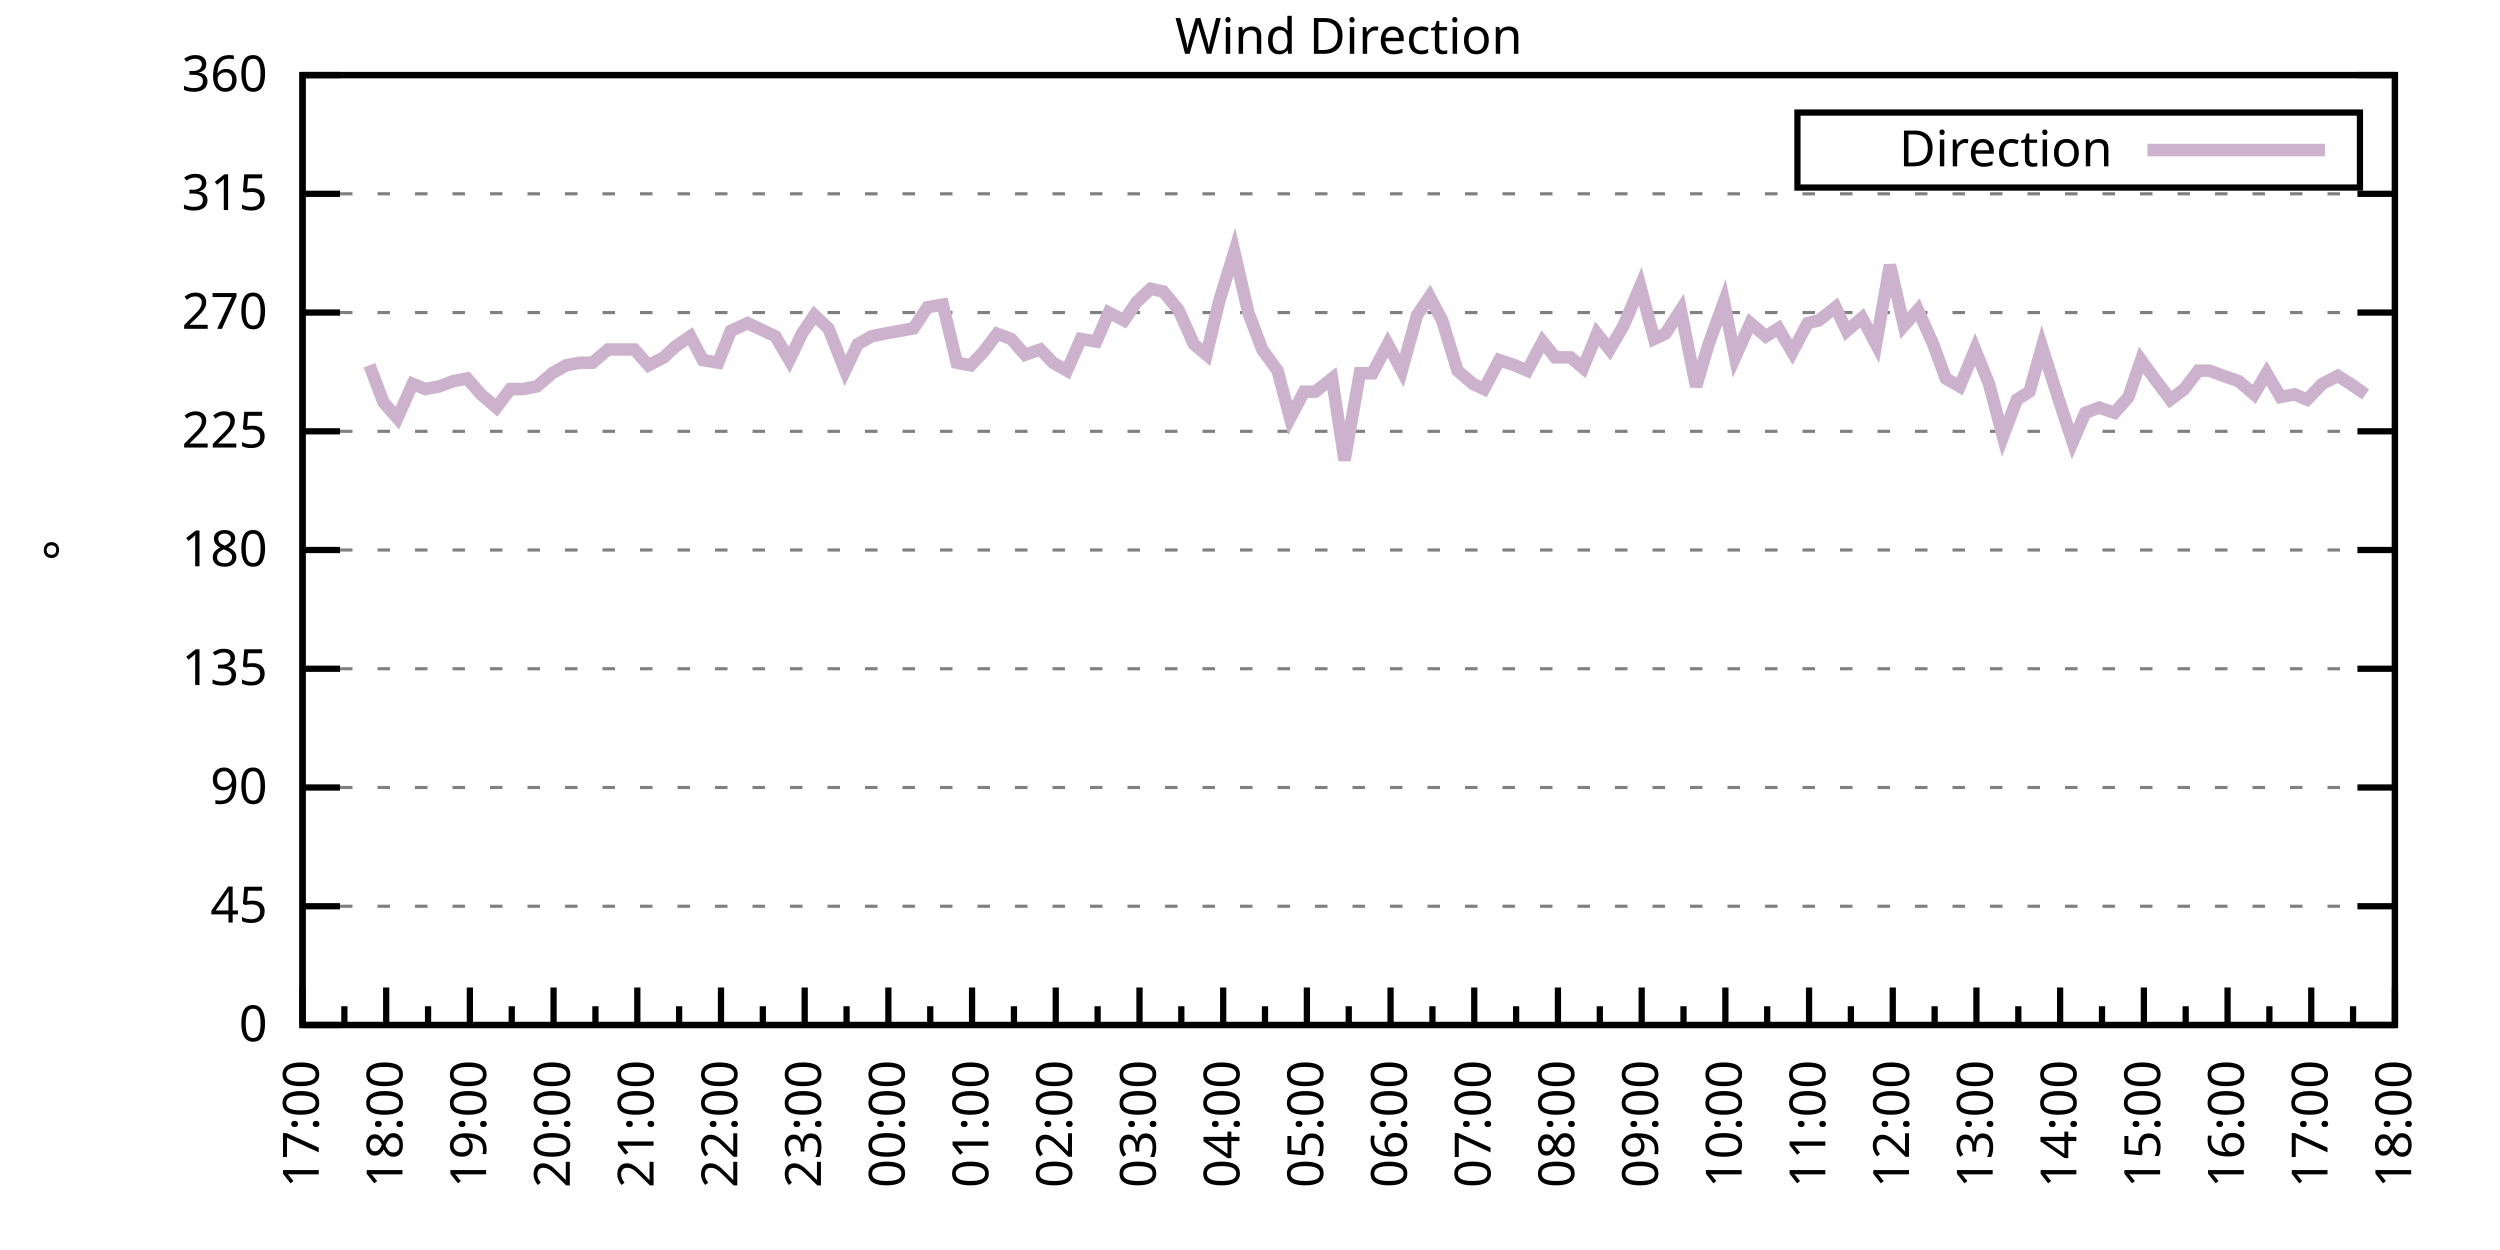
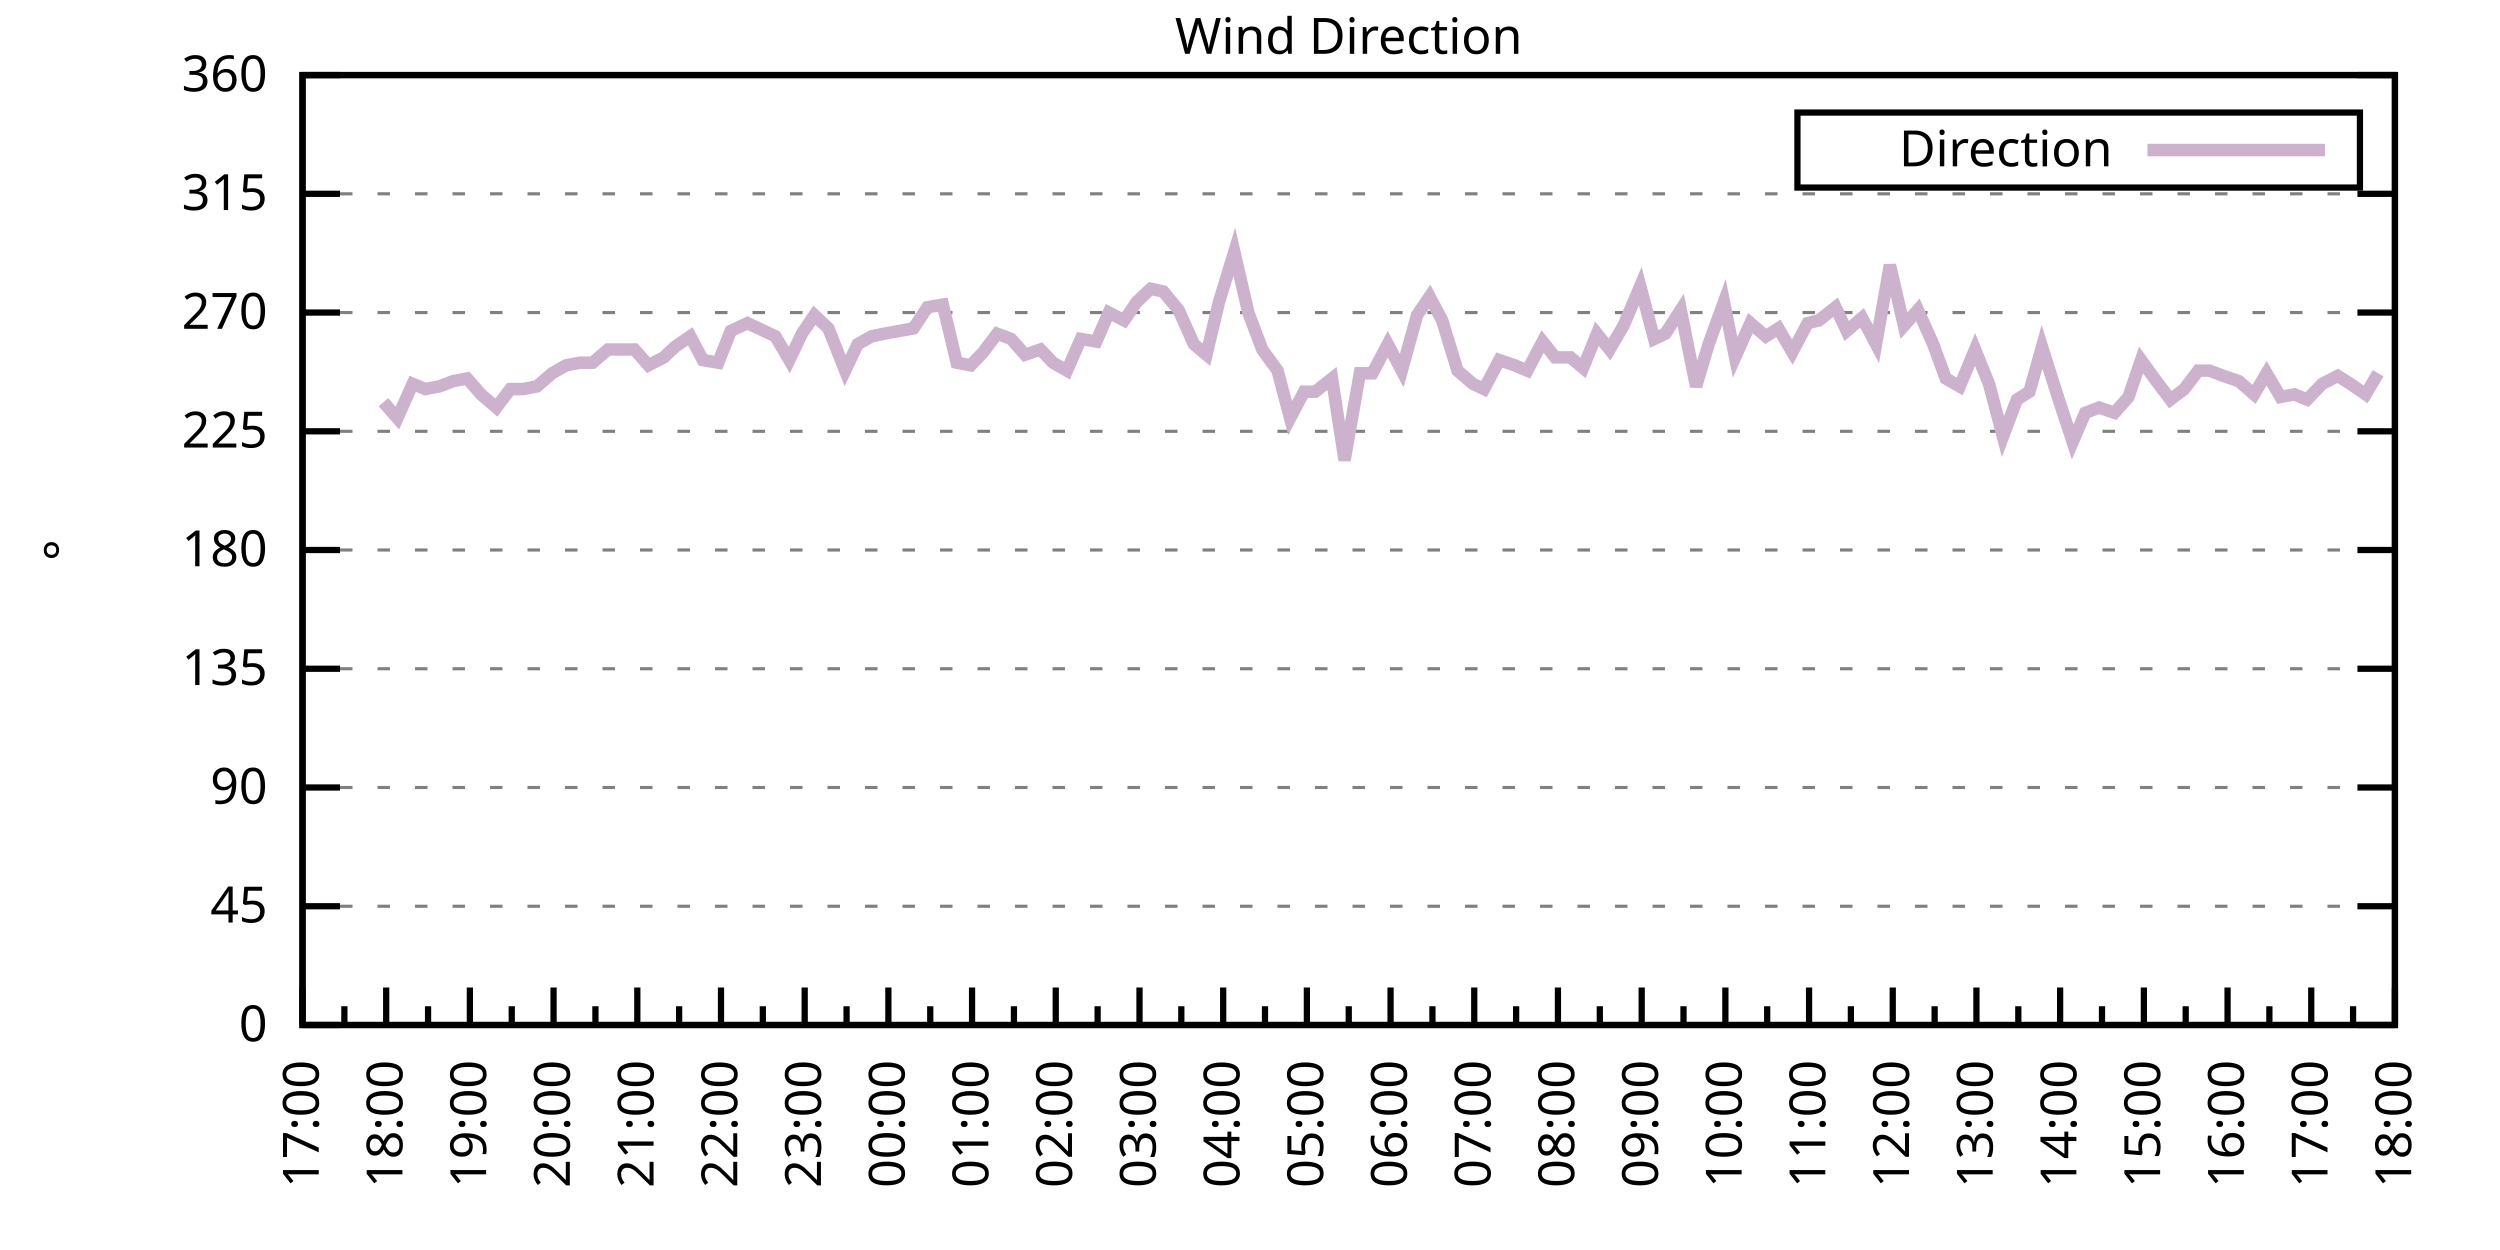
<svg xmlns="http://www.w3.org/2000/svg" xmlns:xlink="http://www.w3.org/1999/xlink" width="400" height="200" viewBox="0 0 400 200">
  <g id="gnuplot_canvas">
    <rect x="0" y="0" width="400" height="200" fill="none" />
    <defs>
      <circle id="gpDot" r="0.5" stroke-width="0.5" stroke="currentColor" />
      <path id="gpPt0" stroke-width="0.333" stroke="currentColor" d="M-1,0 h2 M0,-1 v2" />
      <path id="gpPt1" stroke-width="0.333" stroke="currentColor" d="M-1,-1 L1,1 M1,-1 L-1,1" />
      <path id="gpPt2" stroke-width="0.333" stroke="currentColor" d="M-1,0 L1,0 M0,-1 L0,1 M-1,-1 L1,1 M-1,1 L1,-1" />
      <rect id="gpPt3" stroke-width="0.333" stroke="currentColor" x="-1" y="-1" width="2" height="2" />
      <rect id="gpPt4" stroke-width="0.333" stroke="currentColor" fill="currentColor" x="-1" y="-1" width="2" height="2" />
      <circle id="gpPt5" stroke-width="0.333" stroke="currentColor" cx="0" cy="0" r="1" />
      <use xlink:href="#gpPt5" id="gpPt6" fill="currentColor" stroke="none" />
      <path id="gpPt7" stroke-width="0.333" stroke="currentColor" d="M0,-1.33 L-1.33,0.67 L1.33,0.67 z" />
      <use xlink:href="#gpPt7" id="gpPt8" fill="currentColor" stroke="none" />
      <use xlink:href="#gpPt7" id="gpPt9" stroke="currentColor" transform="rotate(180)" />
      <use xlink:href="#gpPt9" id="gpPt10" fill="currentColor" stroke="none" />
      <use xlink:href="#gpPt3" id="gpPt11" stroke="currentColor" transform="rotate(45)" />
      <use xlink:href="#gpPt11" id="gpPt12" fill="currentColor" stroke="none" />
      <path id="gpPt13" stroke-width="0.333" stroke="currentColor" d="M0,1.330 L1.265,0.411 L0.782,-1.067 L-0.782,-1.076 L-1.265,0.411 z" />
      <use xlink:href="#gpPt13" id="gpPt14" fill="currentColor" stroke="none" />
      <filter id="textbox" filterUnits="objectBoundingBox" x="0" y="0" height="1" width="1">
        <feFlood flood-color="white" flood-opacity="1" result="bgnd" />
        <feComposite in="SourceGraphic" in2="bgnd" operator="atop" />
      </filter>
      <filter id="greybox" filterUnits="objectBoundingBox" x="0" y="0" height="1" width="1">
        <feFlood flood-color="lightgrey" flood-opacity="1" result="grey" />
        <feComposite in="SourceGraphic" in2="grey" operator="atop" />
      </filter>
    </defs>
    <g fill="none" color="white" stroke="currentColor" stroke-width="1.00" stroke-linecap="butt" stroke-linejoin="miter">
</g>
    <g fill="none" color="black" stroke="currentColor" stroke-width="1.00" stroke-linecap="butt" stroke-linejoin="miter">
      <g stroke="none" shape-rendering="crispEdges">
        <polygon fill="rgb(255, 255, 255)" points="48.40,164.00 383.18,164.00 383.18,12.02 48.40,12.02 " />
      </g>
    </g>
    <g fill="none" color="black" stroke="currentColor" stroke-width="1.00" stroke-linecap="butt" stroke-linejoin="miter">
</g>
    <g fill="none" color="black" stroke="black" stroke-width="0.50" stroke-linecap="butt" stroke-linejoin="miter">
</g>
    <g fill="none" color="gray" stroke="currentColor" stroke-width="0.50" stroke-linecap="butt" stroke-linejoin="miter">
      <path stroke="gray" stroke-dasharray="2,4" class="gridline" d="M48.40,164.00 L383.19,164.00  " />
    </g>
    <g fill="none" color="gray" stroke="gray" stroke-width="1.00" stroke-linecap="butt" stroke-linejoin="miter">
</g>
    <g fill="none" color="black" stroke="currentColor" stroke-width="1.00" stroke-linecap="butt" stroke-linejoin="miter">
      <path stroke="black" d="M48.40,164.00 L54.40,164.00 M383.19,164.00 L377.19,164.00  " />
      <g transform="translate(42.80,166.60)" stroke="none" fill="black" font-family="Sans" font-size="8.00" text-anchor="end">
        <text>
          <tspan font-family="Sans"> 0</tspan>
        </text>
      </g>
    </g>
    <g fill="none" color="black" stroke="currentColor" stroke-width="1.00" stroke-linecap="butt" stroke-linejoin="miter">
</g>
    <g fill="none" color="black" stroke="black" stroke-width="0.50" stroke-linecap="butt" stroke-linejoin="miter">
</g>
    <g fill="none" color="gray" stroke="currentColor" stroke-width="0.50" stroke-linecap="butt" stroke-linejoin="miter">
      <path stroke="gray" stroke-dasharray="2,4" class="gridline" d="M48.40,145.00 L383.19,145.00  " />
    </g>
    <g fill="none" color="gray" stroke="gray" stroke-width="1.00" stroke-linecap="butt" stroke-linejoin="miter">
</g>
    <g fill="none" color="black" stroke="currentColor" stroke-width="1.00" stroke-linecap="butt" stroke-linejoin="miter">
      <path stroke="black" d="M48.40,145.00 L54.40,145.00 M383.19,145.00 L377.19,145.00  " />
      <g transform="translate(42.80,147.60)" stroke="none" fill="black" font-family="Sans" font-size="8.00" text-anchor="end">
        <text>
          <tspan font-family="Sans"> 45</tspan>
        </text>
      </g>
    </g>
    <g fill="none" color="black" stroke="currentColor" stroke-width="1.00" stroke-linecap="butt" stroke-linejoin="miter">
</g>
    <g fill="none" color="black" stroke="black" stroke-width="0.50" stroke-linecap="butt" stroke-linejoin="miter">
</g>
    <g fill="none" color="gray" stroke="currentColor" stroke-width="0.50" stroke-linecap="butt" stroke-linejoin="miter">
      <path stroke="gray" stroke-dasharray="2,4" class="gridline" d="M48.40,126.00 L383.19,126.00  " />
    </g>
    <g fill="none" color="gray" stroke="gray" stroke-width="1.00" stroke-linecap="butt" stroke-linejoin="miter">
</g>
    <g fill="none" color="black" stroke="currentColor" stroke-width="1.00" stroke-linecap="butt" stroke-linejoin="miter">
      <path stroke="black" d="M48.40,126.00 L54.40,126.00 M383.19,126.00 L377.19,126.00  " />
      <g transform="translate(42.80,128.60)" stroke="none" fill="black" font-family="Sans" font-size="8.00" text-anchor="end">
        <text>
          <tspan font-family="Sans"> 90</tspan>
        </text>
      </g>
    </g>
    <g fill="none" color="black" stroke="currentColor" stroke-width="1.00" stroke-linecap="butt" stroke-linejoin="miter">
</g>
    <g fill="none" color="black" stroke="black" stroke-width="0.50" stroke-linecap="butt" stroke-linejoin="miter">
</g>
    <g fill="none" color="gray" stroke="currentColor" stroke-width="0.50" stroke-linecap="butt" stroke-linejoin="miter">
      <path stroke="gray" stroke-dasharray="2,4" class="gridline" d="M48.40,107.00 L383.19,107.00  " />
    </g>
    <g fill="none" color="gray" stroke="gray" stroke-width="1.00" stroke-linecap="butt" stroke-linejoin="miter">
</g>
    <g fill="none" color="black" stroke="currentColor" stroke-width="1.00" stroke-linecap="butt" stroke-linejoin="miter">
      <path stroke="black" d="M48.40,107.00 L54.40,107.00 M383.19,107.00 L377.19,107.00  " />
      <g transform="translate(42.80,109.60)" stroke="none" fill="black" font-family="Sans" font-size="8.00" text-anchor="end">
        <text>
          <tspan font-family="Sans"> 135</tspan>
        </text>
      </g>
    </g>
    <g fill="none" color="black" stroke="currentColor" stroke-width="1.00" stroke-linecap="butt" stroke-linejoin="miter">
</g>
    <g fill="none" color="black" stroke="black" stroke-width="0.50" stroke-linecap="butt" stroke-linejoin="miter">
</g>
    <g fill="none" color="gray" stroke="currentColor" stroke-width="0.50" stroke-linecap="butt" stroke-linejoin="miter">
      <path stroke="gray" stroke-dasharray="2,4" class="gridline" d="M48.40,88.00 L383.19,88.00  " />
    </g>
    <g fill="none" color="gray" stroke="gray" stroke-width="1.00" stroke-linecap="butt" stroke-linejoin="miter">
</g>
    <g fill="none" color="black" stroke="currentColor" stroke-width="1.00" stroke-linecap="butt" stroke-linejoin="miter">
      <path stroke="black" d="M48.40,88.00 L54.40,88.00 M383.19,88.00 L377.19,88.00  " />
      <g transform="translate(42.80,90.60)" stroke="none" fill="black" font-family="Sans" font-size="8.00" text-anchor="end">
        <text>
          <tspan font-family="Sans"> 180</tspan>
        </text>
      </g>
    </g>
    <g fill="none" color="black" stroke="currentColor" stroke-width="1.00" stroke-linecap="butt" stroke-linejoin="miter">
</g>
    <g fill="none" color="black" stroke="black" stroke-width="0.50" stroke-linecap="butt" stroke-linejoin="miter">
</g>
    <g fill="none" color="gray" stroke="currentColor" stroke-width="0.50" stroke-linecap="butt" stroke-linejoin="miter">
      <path stroke="gray" stroke-dasharray="2,4" class="gridline" d="M48.40,69.01 L383.19,69.01  " />
    </g>
    <g fill="none" color="gray" stroke="gray" stroke-width="1.00" stroke-linecap="butt" stroke-linejoin="miter">
</g>
    <g fill="none" color="black" stroke="currentColor" stroke-width="1.00" stroke-linecap="butt" stroke-linejoin="miter">
      <path stroke="black" d="M48.40,69.01 L54.40,69.01 M383.19,69.01 L377.19,69.01  " />
      <g transform="translate(42.80,71.61)" stroke="none" fill="black" font-family="Sans" font-size="8.00" text-anchor="end">
        <text>
          <tspan font-family="Sans"> 225</tspan>
        </text>
      </g>
    </g>
    <g fill="none" color="black" stroke="currentColor" stroke-width="1.00" stroke-linecap="butt" stroke-linejoin="miter">
</g>
    <g fill="none" color="black" stroke="black" stroke-width="0.50" stroke-linecap="butt" stroke-linejoin="miter">
</g>
    <g fill="none" color="gray" stroke="currentColor" stroke-width="0.50" stroke-linecap="butt" stroke-linejoin="miter">
      <path stroke="gray" stroke-dasharray="2,4" class="gridline" d="M48.40,50.01 L383.19,50.01  " />
    </g>
    <g fill="none" color="gray" stroke="gray" stroke-width="1.00" stroke-linecap="butt" stroke-linejoin="miter">
</g>
    <g fill="none" color="black" stroke="currentColor" stroke-width="1.00" stroke-linecap="butt" stroke-linejoin="miter">
      <path stroke="black" d="M48.40,50.01 L54.40,50.01 M383.19,50.01 L377.19,50.01  " />
      <g transform="translate(42.80,52.61)" stroke="none" fill="black" font-family="Sans" font-size="8.00" text-anchor="end">
        <text>
          <tspan font-family="Sans"> 270</tspan>
        </text>
      </g>
    </g>
    <g fill="none" color="black" stroke="currentColor" stroke-width="1.00" stroke-linecap="butt" stroke-linejoin="miter">
</g>
    <g fill="none" color="black" stroke="black" stroke-width="0.50" stroke-linecap="butt" stroke-linejoin="miter">
</g>
    <g fill="none" color="gray" stroke="currentColor" stroke-width="0.50" stroke-linecap="butt" stroke-linejoin="miter">
      <path stroke="gray" stroke-dasharray="2,4" class="gridline" d="M48.40,31.01 L383.19,31.01  " />
    </g>
    <g fill="none" color="gray" stroke="gray" stroke-width="1.00" stroke-linecap="butt" stroke-linejoin="miter">
</g>
    <g fill="none" color="black" stroke="currentColor" stroke-width="1.00" stroke-linecap="butt" stroke-linejoin="miter">
      <path stroke="black" d="M48.40,31.01 L54.40,31.01 M383.19,31.01 L377.19,31.01  " />
      <g transform="translate(42.80,33.61)" stroke="none" fill="black" font-family="Sans" font-size="8.00" text-anchor="end">
        <text>
          <tspan font-family="Sans"> 315</tspan>
        </text>
      </g>
    </g>
    <g fill="none" color="black" stroke="currentColor" stroke-width="1.00" stroke-linecap="butt" stroke-linejoin="miter">
</g>
    <g fill="none" color="black" stroke="black" stroke-width="0.50" stroke-linecap="butt" stroke-linejoin="miter">
</g>
    <g fill="none" color="gray" stroke="currentColor" stroke-width="0.50" stroke-linecap="butt" stroke-linejoin="miter">
      <path stroke="gray" stroke-dasharray="2,4" class="gridline" d="M48.40,12.01 L383.19,12.01  " />
    </g>
    <g fill="none" color="gray" stroke="gray" stroke-width="1.00" stroke-linecap="butt" stroke-linejoin="miter">
</g>
    <g fill="none" color="black" stroke="currentColor" stroke-width="1.00" stroke-linecap="butt" stroke-linejoin="miter">
      <path stroke="black" d="M48.40,12.01 L54.40,12.01 M383.19,12.01 L377.19,12.01  " />
      <g transform="translate(42.80,14.61)" stroke="none" fill="black" font-family="Sans" font-size="8.00" text-anchor="end">
        <text>
          <tspan font-family="Sans"> 360</tspan>
        </text>
      </g>
    </g>
    <g fill="none" color="black" stroke="currentColor" stroke-width="1.00" stroke-linecap="butt" stroke-linejoin="miter">
      <path stroke="black" d="M48.40,164.00 L48.40,158.00  " />
      <g transform="translate(51.00,169.60) rotate(270)" stroke="none" fill="black" font-family="Sans" font-size="8.00" text-anchor="end">
        <text>
          <tspan font-family="Sans">17:00</tspan>
        </text>
      </g>
    </g>
    <g fill="none" color="black" stroke="currentColor" stroke-width="1.00" stroke-linecap="butt" stroke-linejoin="miter">
      <path stroke="black" d="M55.10,164.00 L55.10,161.00 M61.79,164.00 L61.79,158.00  " />
      <g transform="translate(64.39,169.60) rotate(270)" stroke="none" fill="black" font-family="Sans" font-size="8.00" text-anchor="end">
        <text>
          <tspan font-family="Sans">18:00</tspan>
        </text>
      </g>
    </g>
    <g fill="none" color="black" stroke="currentColor" stroke-width="1.00" stroke-linecap="butt" stroke-linejoin="miter">
      <path stroke="black" d="M68.49,164.00 L68.49,161.00 M75.18,164.00 L75.18,158.00  " />
      <g transform="translate(77.78,169.60) rotate(270)" stroke="none" fill="black" font-family="Sans" font-size="8.00" text-anchor="end">
        <text>
          <tspan font-family="Sans">19:00</tspan>
        </text>
      </g>
    </g>
    <g fill="none" color="black" stroke="currentColor" stroke-width="1.00" stroke-linecap="butt" stroke-linejoin="miter">
      <path stroke="black" d="M81.88,164.00 L81.88,161.00 M88.57,164.00 L88.57,158.00  " />
      <g transform="translate(91.17,169.60) rotate(270)" stroke="none" fill="black" font-family="Sans" font-size="8.00" text-anchor="end">
        <text>
          <tspan font-family="Sans">20:00</tspan>
        </text>
      </g>
    </g>
    <g fill="none" color="black" stroke="currentColor" stroke-width="1.00" stroke-linecap="butt" stroke-linejoin="miter">
      <path stroke="black" d="M95.27,164.00 L95.27,161.00 M101.97,164.00 L101.97,158.00  " />
      <g transform="translate(104.57,169.60) rotate(270)" stroke="none" fill="black" font-family="Sans" font-size="8.00" text-anchor="end">
        <text>
          <tspan font-family="Sans">21:00</tspan>
        </text>
      </g>
    </g>
    <g fill="none" color="black" stroke="currentColor" stroke-width="1.00" stroke-linecap="butt" stroke-linejoin="miter">
      <path stroke="black" d="M108.66,164.00 L108.66,161.00 M115.36,164.00 L115.36,158.00  " />
      <g transform="translate(117.96,169.60) rotate(270)" stroke="none" fill="black" font-family="Sans" font-size="8.00" text-anchor="end">
        <text>
          <tspan font-family="Sans">22:00</tspan>
        </text>
      </g>
    </g>
    <g fill="none" color="black" stroke="currentColor" stroke-width="1.00" stroke-linecap="butt" stroke-linejoin="miter">
      <path stroke="black" d="M122.05,164.00 L122.05,161.00 M128.75,164.00 L128.75,158.00  " />
      <g transform="translate(131.35,169.60) rotate(270)" stroke="none" fill="black" font-family="Sans" font-size="8.00" text-anchor="end">
        <text>
          <tspan font-family="Sans">23:00</tspan>
        </text>
      </g>
    </g>
    <g fill="none" color="black" stroke="currentColor" stroke-width="1.00" stroke-linecap="butt" stroke-linejoin="miter">
      <path stroke="black" d="M135.45,164.00 L135.45,161.00 M142.14,164.00 L142.14,158.00  " />
      <g transform="translate(144.74,169.60) rotate(270)" stroke="none" fill="black" font-family="Sans" font-size="8.00" text-anchor="end">
        <text>
          <tspan font-family="Sans">00:00</tspan>
        </text>
      </g>
    </g>
    <g fill="none" color="black" stroke="currentColor" stroke-width="1.00" stroke-linecap="butt" stroke-linejoin="miter">
      <path stroke="black" d="M148.84,164.00 L148.84,161.00 M155.53,164.00 L155.53,158.00  " />
      <g transform="translate(158.13,169.60) rotate(270)" stroke="none" fill="black" font-family="Sans" font-size="8.00" text-anchor="end">
        <text>
          <tspan font-family="Sans">01:00</tspan>
        </text>
      </g>
    </g>
    <g fill="none" color="black" stroke="currentColor" stroke-width="1.00" stroke-linecap="butt" stroke-linejoin="miter">
      <path stroke="black" d="M162.23,164.00 L162.23,161.00 M168.92,164.00 L168.92,158.00  " />
      <g transform="translate(171.52,169.60) rotate(270)" stroke="none" fill="black" font-family="Sans" font-size="8.00" text-anchor="end">
        <text>
          <tspan font-family="Sans">02:00</tspan>
        </text>
      </g>
    </g>
    <g fill="none" color="black" stroke="currentColor" stroke-width="1.00" stroke-linecap="butt" stroke-linejoin="miter">
      <path stroke="black" d="M175.62,164.00 L175.62,161.00 M182.32,164.00 L182.32,158.00  " />
      <g transform="translate(184.92,169.60) rotate(270)" stroke="none" fill="black" font-family="Sans" font-size="8.00" text-anchor="end">
        <text>
          <tspan font-family="Sans">03:00</tspan>
        </text>
      </g>
    </g>
    <g fill="none" color="black" stroke="currentColor" stroke-width="1.00" stroke-linecap="butt" stroke-linejoin="miter">
      <path stroke="black" d="M189.01,164.00 L189.01,161.00 M195.71,164.00 L195.71,158.00  " />
      <g transform="translate(198.31,169.60) rotate(270)" stroke="none" fill="black" font-family="Sans" font-size="8.00" text-anchor="end">
        <text>
          <tspan font-family="Sans">04:00</tspan>
        </text>
      </g>
    </g>
    <g fill="none" color="black" stroke="currentColor" stroke-width="1.00" stroke-linecap="butt" stroke-linejoin="miter">
      <path stroke="black" d="M202.40,164.00 L202.40,161.00 M209.10,164.00 L209.10,158.00  " />
      <g transform="translate(211.70,169.60) rotate(270)" stroke="none" fill="black" font-family="Sans" font-size="8.00" text-anchor="end">
        <text>
          <tspan font-family="Sans">05:00</tspan>
        </text>
      </g>
    </g>
    <g fill="none" color="black" stroke="currentColor" stroke-width="1.00" stroke-linecap="butt" stroke-linejoin="miter">
      <path stroke="black" d="M215.80,164.00 L215.80,161.00 M222.49,164.00 L222.49,158.00  " />
      <g transform="translate(225.09,169.60) rotate(270)" stroke="none" fill="black" font-family="Sans" font-size="8.00" text-anchor="end">
        <text>
          <tspan font-family="Sans">06:00</tspan>
        </text>
      </g>
    </g>
    <g fill="none" color="black" stroke="currentColor" stroke-width="1.00" stroke-linecap="butt" stroke-linejoin="miter">
      <path stroke="black" d="M229.19,164.00 L229.19,161.00 M235.88,164.00 L235.88,158.00  " />
      <g transform="translate(238.48,169.60) rotate(270)" stroke="none" fill="black" font-family="Sans" font-size="8.00" text-anchor="end">
        <text>
          <tspan font-family="Sans">07:00</tspan>
        </text>
      </g>
    </g>
    <g fill="none" color="black" stroke="currentColor" stroke-width="1.00" stroke-linecap="butt" stroke-linejoin="miter">
      <path stroke="black" d="M242.58,164.00 L242.58,161.00 M249.27,164.00 L249.27,158.00  " />
      <g transform="translate(251.87,169.60) rotate(270)" stroke="none" fill="black" font-family="Sans" font-size="8.00" text-anchor="end">
        <text>
          <tspan font-family="Sans">08:00</tspan>
        </text>
      </g>
    </g>
    <g fill="none" color="black" stroke="currentColor" stroke-width="1.00" stroke-linecap="butt" stroke-linejoin="miter">
      <path stroke="black" d="M255.97,164.00 L255.97,161.00 M262.67,164.00 L262.67,158.00  " />
      <g transform="translate(265.27,169.60) rotate(270)" stroke="none" fill="black" font-family="Sans" font-size="8.00" text-anchor="end">
        <text>
          <tspan font-family="Sans">09:00</tspan>
        </text>
      </g>
    </g>
    <g fill="none" color="black" stroke="currentColor" stroke-width="1.00" stroke-linecap="butt" stroke-linejoin="miter">
      <path stroke="black" d="M269.36,164.00 L269.36,161.00 M276.06,164.00 L276.06,158.00  " />
      <g transform="translate(278.66,169.60) rotate(270)" stroke="none" fill="black" font-family="Sans" font-size="8.00" text-anchor="end">
        <text>
          <tspan font-family="Sans">10:00</tspan>
        </text>
      </g>
    </g>
    <g fill="none" color="black" stroke="currentColor" stroke-width="1.00" stroke-linecap="butt" stroke-linejoin="miter">
      <path stroke="black" d="M282.75,164.00 L282.75,161.00 M289.45,164.00 L289.45,158.00  " />
      <g transform="translate(292.05,169.60) rotate(270)" stroke="none" fill="black" font-family="Sans" font-size="8.00" text-anchor="end">
        <text>
          <tspan font-family="Sans">11:00</tspan>
        </text>
      </g>
    </g>
    <g fill="none" color="black" stroke="currentColor" stroke-width="1.00" stroke-linecap="butt" stroke-linejoin="miter">
      <path stroke="black" d="M296.14,164.00 L296.14,161.00 M302.84,164.00 L302.84,158.00  " />
      <g transform="translate(305.44,169.60) rotate(270)" stroke="none" fill="black" font-family="Sans" font-size="8.00" text-anchor="end">
        <text>
          <tspan font-family="Sans">12:00</tspan>
        </text>
      </g>
    </g>
    <g fill="none" color="black" stroke="currentColor" stroke-width="1.00" stroke-linecap="butt" stroke-linejoin="miter">
      <path stroke="black" d="M309.54,164.00 L309.54,161.00 M316.23,164.00 L316.23,158.00  " />
      <g transform="translate(318.83,169.60) rotate(270)" stroke="none" fill="black" font-family="Sans" font-size="8.00" text-anchor="end">
        <text>
          <tspan font-family="Sans">13:00</tspan>
        </text>
      </g>
    </g>
    <g fill="none" color="black" stroke="currentColor" stroke-width="1.00" stroke-linecap="butt" stroke-linejoin="miter">
      <path stroke="black" d="M322.93,164.00 L322.93,161.00 M329.62,164.00 L329.62,158.00  " />
      <g transform="translate(332.22,169.60) rotate(270)" stroke="none" fill="black" font-family="Sans" font-size="8.00" text-anchor="end">
        <text>
          <tspan font-family="Sans">14:00</tspan>
        </text>
      </g>
    </g>
    <g fill="none" color="black" stroke="currentColor" stroke-width="1.00" stroke-linecap="butt" stroke-linejoin="miter">
      <path stroke="black" d="M336.32,164.00 L336.32,161.00 M343.02,164.00 L343.02,158.00  " />
      <g transform="translate(345.62,169.60) rotate(270)" stroke="none" fill="black" font-family="Sans" font-size="8.00" text-anchor="end">
        <text>
          <tspan font-family="Sans">15:00</tspan>
        </text>
      </g>
    </g>
    <g fill="none" color="black" stroke="currentColor" stroke-width="1.00" stroke-linecap="butt" stroke-linejoin="miter">
      <path stroke="black" d="M349.71,164.00 L349.71,161.00 M356.41,164.00 L356.41,158.00  " />
      <g transform="translate(359.01,169.60) rotate(270)" stroke="none" fill="black" font-family="Sans" font-size="8.00" text-anchor="end">
        <text>
          <tspan font-family="Sans">16:00</tspan>
        </text>
      </g>
    </g>
    <g fill="none" color="black" stroke="currentColor" stroke-width="1.00" stroke-linecap="butt" stroke-linejoin="miter">
      <path stroke="black" d="M363.10,164.00 L363.10,161.00 M369.80,164.00 L369.80,158.00  " />
      <g transform="translate(372.40,169.60) rotate(270)" stroke="none" fill="black" font-family="Sans" font-size="8.00" text-anchor="end">
        <text>
          <tspan font-family="Sans">17:00</tspan>
        </text>
      </g>
    </g>
    <g fill="none" color="black" stroke="currentColor" stroke-width="1.00" stroke-linecap="butt" stroke-linejoin="miter">
      <path stroke="black" d="M376.49,164.00 L376.49,161.00 M383.19,164.00 L383.19,158.00  " />
      <g transform="translate(385.79,169.60) rotate(270)" stroke="none" fill="black" font-family="Sans" font-size="8.00" text-anchor="end">
        <text>
          <tspan font-family="Sans">18:00</tspan>
        </text>
      </g>
    </g>
    <g fill="none" color="black" stroke="currentColor" stroke-width="1.00" stroke-linecap="butt" stroke-linejoin="miter">
</g>
    <g fill="none" color="black" stroke="currentColor" stroke-width="1.00" stroke-linecap="butt" stroke-linejoin="miter">
      <path stroke="black" d="M48.40,12.01 L48.40,164.00 L383.19,164.00 L383.19,12.01 L48.40,12.01 Z  " />
    </g>
    <g fill="none" color="black" stroke="currentColor" stroke-width="1.00" stroke-linecap="butt" stroke-linejoin="miter">
      <g transform="translate(12.80,88.01) rotate(270)" stroke="none" fill="black" font-family="Sans" font-size="8.00" text-anchor="middle">
        <text>
          <tspan font-family="Sans">°</tspan>
        </text>
      </g>
    </g>
    <g fill="none" color="black" stroke="currentColor" stroke-width="1.00" stroke-linecap="butt" stroke-linejoin="miter">
</g>
    <g fill="none" color="black" stroke="currentColor" stroke-width="1.00" stroke-linecap="butt" stroke-linejoin="miter">
      <path stroke="black" d="M287.59,30.01 L287.59,18.01 L377.59,18.01 L377.59,30.01 L287.59,30.01 Z  " />
    </g>
    <g id="Wind_direction_plot_1">
      <g fill="none" color="white" stroke="black" stroke-width="2.00" stroke-linecap="butt" stroke-linejoin="miter">
</g>
      <g fill="none" color="black" stroke="currentColor" stroke-width="2.00" stroke-linecap="butt" stroke-linejoin="miter">
        <g transform="translate(337.99,26.61)" stroke="none" fill="black" font-family="Sans" font-size="8.00" text-anchor="end">
          <text>
            <tspan font-family="Sans">Direction</tspan>
          </text>
        </g>
      </g>
      <g fill="none" color="black" stroke="currentColor" stroke-width="2.00" stroke-linecap="butt" stroke-linejoin="miter">
-         <path stroke="rgb(204, 178, 204)" d="M343.59,24.01 L371.99,24.01 M59.11,58.45 L61.35,64.36 L63.58,66.90 L66.03,61.41 L68.04,62.25 L70.27,61.83   L72.50,60.98 L74.74,60.56 L76.97,63.10 L79.42,65.21 L81.66,62.25 L83.66,62.25 L85.90,61.83 L88.35,59.72   L90.58,58.45 L92.82,58.03 L94.82,58.03 L97.28,55.92 L99.29,55.92 L101.52,55.92 L103.75,58.45 L106.21,57.18   L107.99,55.50 L110.45,53.81 L112.46,57.61 L114.91,58.03 L116.92,52.96 L119.60,51.70 L121.38,52.54 L124.06,53.81   L126.29,57.61 L128.30,53.39 L130.31,50.43 L132.54,52.54 L135.22,59.30 L137.23,55.07 L139.46,53.81 L141.47,53.39   L146.16,52.54 L148.39,49.16 L150.85,48.74 L153.08,58.03 L155.31,58.45 L157.32,56.34 L159.55,53.39 L161.78,54.23   L164.01,56.76 L166.47,55.92 L168.48,58.03 L170.71,59.30 L172.94,54.23 L175.40,54.65 L177.41,50.01 L179.86,51.27   L181.87,48.32 L184.10,46.21 L186.11,46.63 L188.57,49.59 L191.02,55.07 L193.03,56.76 L195.04,48.32 L197.49,40.30   L199.73,50.01 L201.96,55.92 L204.41,59.30 L206.42,66.90 L208.65,62.67 L210.44,62.67 L213.12,60.56 L215.13,73.65   L217.58,59.72 L219.59,59.72 L222.04,55.07 L224.28,59.30 L226.73,50.43 L228.74,47.47 L230.75,51.27 L233.20,59.30   L235.66,61.41 L237.44,62.25 L239.90,57.61 L242.36,58.45 L244.36,59.30 L246.82,54.65 L248.83,57.18 L251.28,57.18   L253.29,58.87 L255.52,53.39 L257.53,55.92 L259.76,52.12 L262.44,45.79 L264.67,54.23 L266.46,53.39 L268.92,49.59   L271.37,61.83 L273.38,55.07 L275.83,48.32 L277.62,57.18 L280.07,51.70 L282.53,53.81 L284.54,52.54 L286.77,56.34   L289.23,51.70 L291.01,51.27 L293.69,49.16 L295.48,52.96 L297.93,50.85 L300.16,55.07 L302.39,42.41 L304.63,52.12   L306.86,49.59 L309.31,55.07 L311.32,60.56 L313.55,61.83 L316.01,55.92 L318.24,61.41 L320.47,69.85 L322.70,63.94   L324.71,62.67 L326.72,55.50 L329.40,63.94 L331.63,70.70 L333.64,66.05 L335.87,65.21 L338.33,66.05 L340.56,63.52   L342.57,57.61 L345.02,60.98 L347.26,63.94 L349.49,62.25 L351.72,59.30 L353.51,59.30 L355.74,60.14 L358.19,60.98   L360.65,63.10 L362.66,59.72 L364.89,63.52 L367.12,63.10 L369.13,63.94 L371.58,61.41 L374.04,60.14 L376.05,61.41   L378.50,63.10  " />
+         <path stroke="rgb(204, 178, 204)" d="M343.59,24.01 L371.99,24.01 M61.35,64.36 L63.58,66.90 L66.03,61.41 L68.04,62.25 L70.27,61.83 L72.50,60.98   L74.74,60.56 L76.97,63.10 L79.42,65.21 L81.66,62.25 L83.66,62.25 L85.90,61.83 L88.35,59.72 L90.58,58.45   L92.82,58.03 L94.82,58.03 L97.28,55.92 L99.29,55.92 L101.52,55.92 L103.75,58.45 L106.21,57.18 L107.99,55.50   L110.45,53.81 L112.46,57.61 L114.91,58.03 L116.92,52.96 L119.60,51.70 L121.38,52.54 L124.06,53.81 L126.29,57.61   L128.30,53.39 L130.31,50.43 L132.54,52.54 L135.22,59.30 L137.23,55.07 L139.46,53.81 L141.47,53.39 L146.16,52.54   L148.39,49.16 L150.85,48.74 L153.08,58.03 L155.31,58.45 L157.32,56.34 L159.55,53.39 L161.78,54.23 L164.01,56.76   L166.47,55.92 L168.48,58.03 L170.71,59.30 L172.94,54.23 L175.40,54.65 L177.41,50.01 L179.86,51.27 L181.87,48.32   L184.10,46.21 L186.11,46.63 L188.57,49.59 L191.02,55.07 L193.03,56.76 L195.04,48.32 L197.49,40.30 L199.73,50.01   L201.96,55.92 L204.41,59.30 L206.42,66.90 L208.65,62.67 L210.44,62.67 L213.12,60.56 L215.13,73.65 L217.58,59.72   L219.59,59.72 L222.04,55.07 L224.28,59.30 L226.73,50.43 L228.74,47.47 L230.75,51.27 L233.20,59.30 L235.66,61.41   L237.44,62.25 L239.90,57.61 L242.36,58.45 L244.36,59.30 L246.82,54.65 L248.83,57.18 L251.28,57.18 L253.29,58.87   L255.52,53.39 L257.53,55.92 L259.76,52.12 L262.44,45.79 L264.67,54.23 L266.46,53.39 L268.92,49.59 L271.37,61.83   L273.38,55.07 L275.83,48.32 L277.62,57.18 L280.07,51.70 L282.53,53.81 L284.54,52.54 L286.77,56.34 L289.23,51.70   L291.01,51.27 L293.69,49.16 L295.48,52.96 L297.93,50.85 L300.16,55.07 L302.39,42.41 L304.63,52.12 L306.86,49.59   L309.31,55.07 L311.32,60.56 L313.55,61.83 L316.01,55.92 L318.24,61.41 L320.47,69.85 L322.70,63.94 L324.71,62.67   L326.72,55.50 L329.40,63.94 L331.63,70.70 L333.64,66.05 L335.87,65.21 L338.33,66.05 L340.56,63.52 L342.57,57.61   L345.02,60.98 L347.26,63.94 L349.49,62.25 L351.72,59.30 L353.51,59.30 L355.74,60.14 L358.19,60.98 L360.65,63.10   L362.66,59.72 L364.89,63.52 L367.12,63.10 L369.13,63.94 L371.58,61.41 L374.04,60.14 L376.05,61.41 L378.50,63.10   L380.51,59.72  " />
      </g>
    </g>
    <g fill="none" color="black" stroke="currentColor" stroke-width="2.00" stroke-linecap="butt" stroke-linejoin="miter">
</g>
    <g fill="none" color="black" stroke="black" stroke-width="1.00" stroke-linecap="butt" stroke-linejoin="miter">
</g>
    <g fill="none" color="black" stroke="currentColor" stroke-width="1.00" stroke-linecap="butt" stroke-linejoin="miter">
      <path stroke="black" d="M48.40,12.01 L48.40,164.00 L383.19,164.00 L383.19,12.01 L48.40,12.01 Z  " />
    </g>
    <g fill="none" color="black" stroke="currentColor" stroke-width="1.00" stroke-linecap="butt" stroke-linejoin="miter">
      <g transform="translate(215.79,8.61)" stroke="none" fill="black" font-family="Sans" font-size="8.00" text-anchor="middle">
        <text>
          <tspan font-family="Sans">Wind Direction</tspan>
        </text>
      </g>
    </g>
    <g fill="none" color="black" stroke="currentColor" stroke-width="1.00" stroke-linecap="butt" stroke-linejoin="miter">
</g>
  </g>
</svg>
